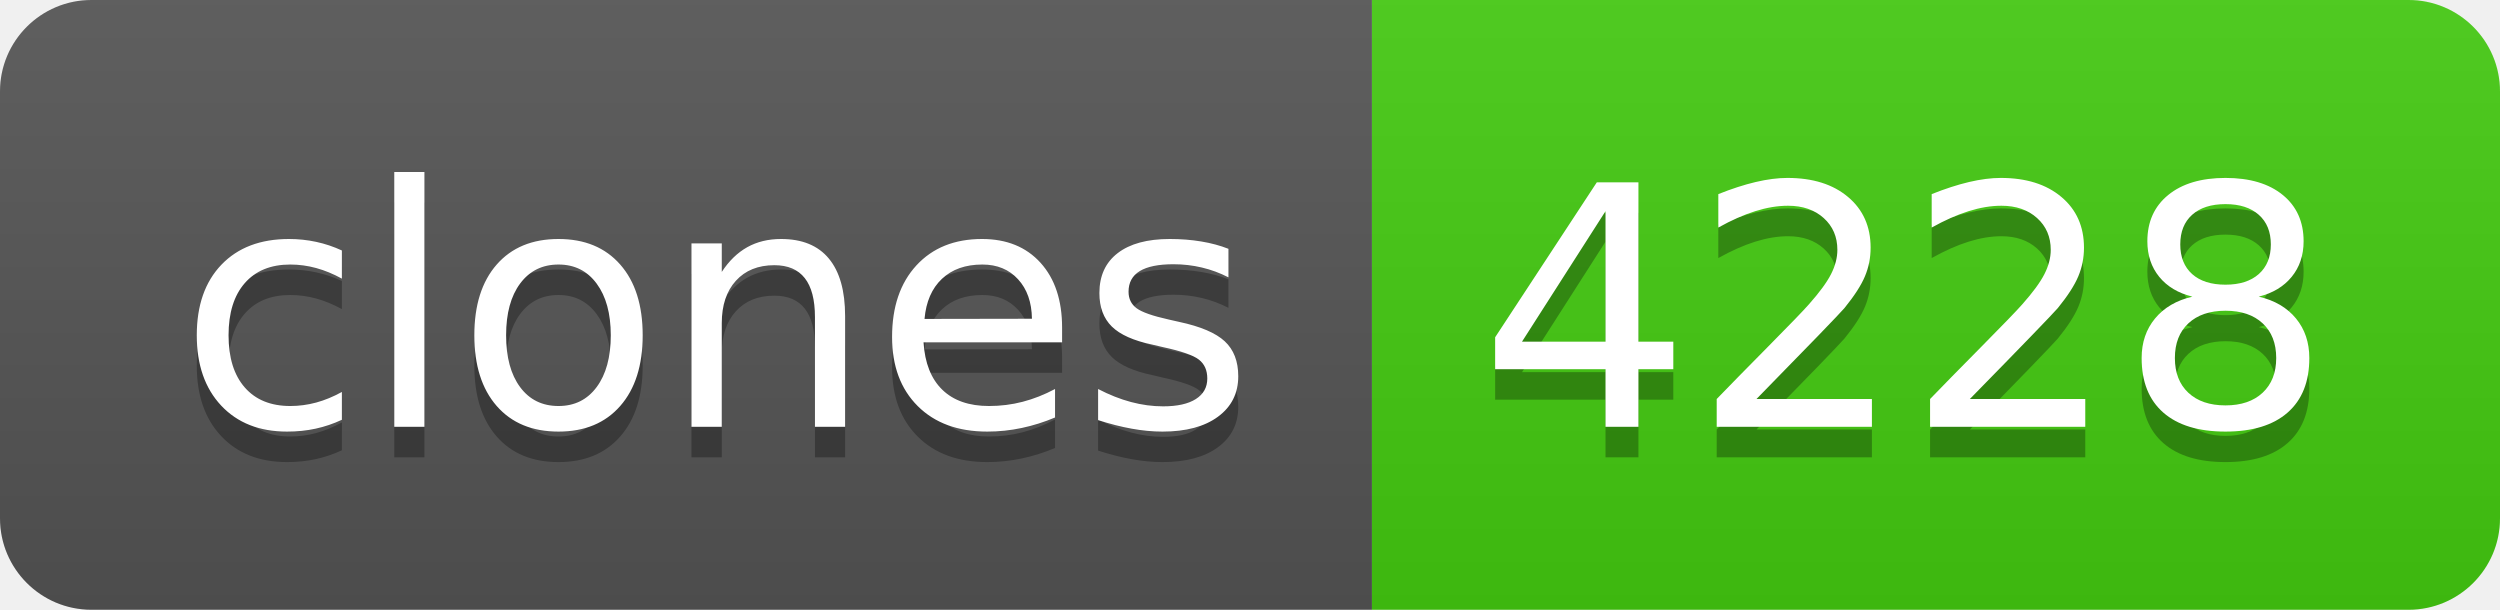
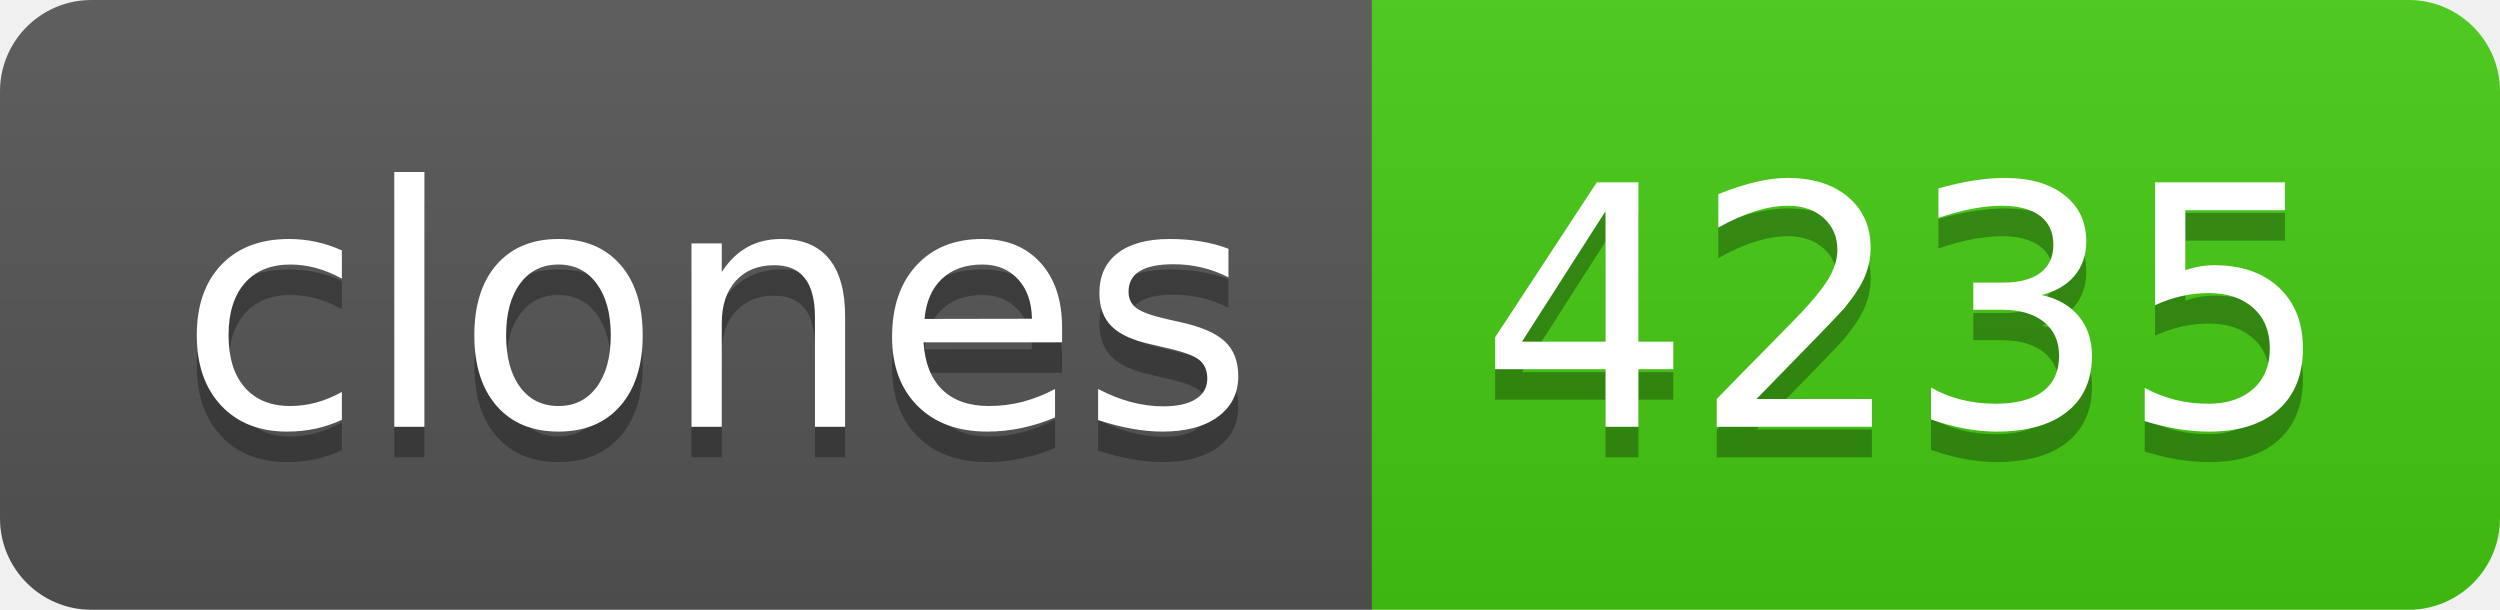
- <svg xmlns="http://www.w3.org/2000/svg" width="82" height="20" role="img" aria-label="clones: 4228">
+ <svg xmlns="http://www.w3.org/2000/svg" width="82" height="20" role="img" aria-label="clones: 4235">
  <linearGradient id="s" x2="0" y2="100%">
    <stop offset="0" stop-color="#bbb" stop-opacity=".1" />
    <stop offset="1" stop-opacity=".1" />
  </linearGradient>
  <clipPath id="r">
    <rect width="82" height="20" rx="3" fill="#fff" />
  </clipPath>
  <g clip-path="url(#r)">
    <rect width="45" height="20" fill="#555" />
    <rect x="45" width="37" height="20" fill="#4c1" />
    <rect width="82" height="20" fill="url(#s)" />
  </g>
  <g fill="#fff" text-anchor="middle" font-family="Verdana,Geneva,DejaVu Sans,sans-serif" text-rendering="geometricPrecision" font-size="110">
    <text aria-hidden="true" x="235" y="150" fill="#010101" fill-opacity=".3" transform="scale(.1)" textLength="350">clones</text>
    <text x="235" y="140" transform="scale(.1)" fill="#fff" textLength="350">clones</text>
-     <text aria-hidden="true" x="625" y="150" fill="#010101" fill-opacity=".3" transform="scale(.1)" textLength="270">4228</text>
-     <text x="625" y="140" transform="scale(.1)" fill="#fff" textLength="270">4228</text>
+     <text aria-hidden="true" x="625" y="150" fill="#010101" fill-opacity=".3" transform="scale(.1)" textLength="270">4235</text>
+     <text x="625" y="140" transform="scale(.1)" fill="#fff" textLength="270">4235</text>
  </g>
</svg>
